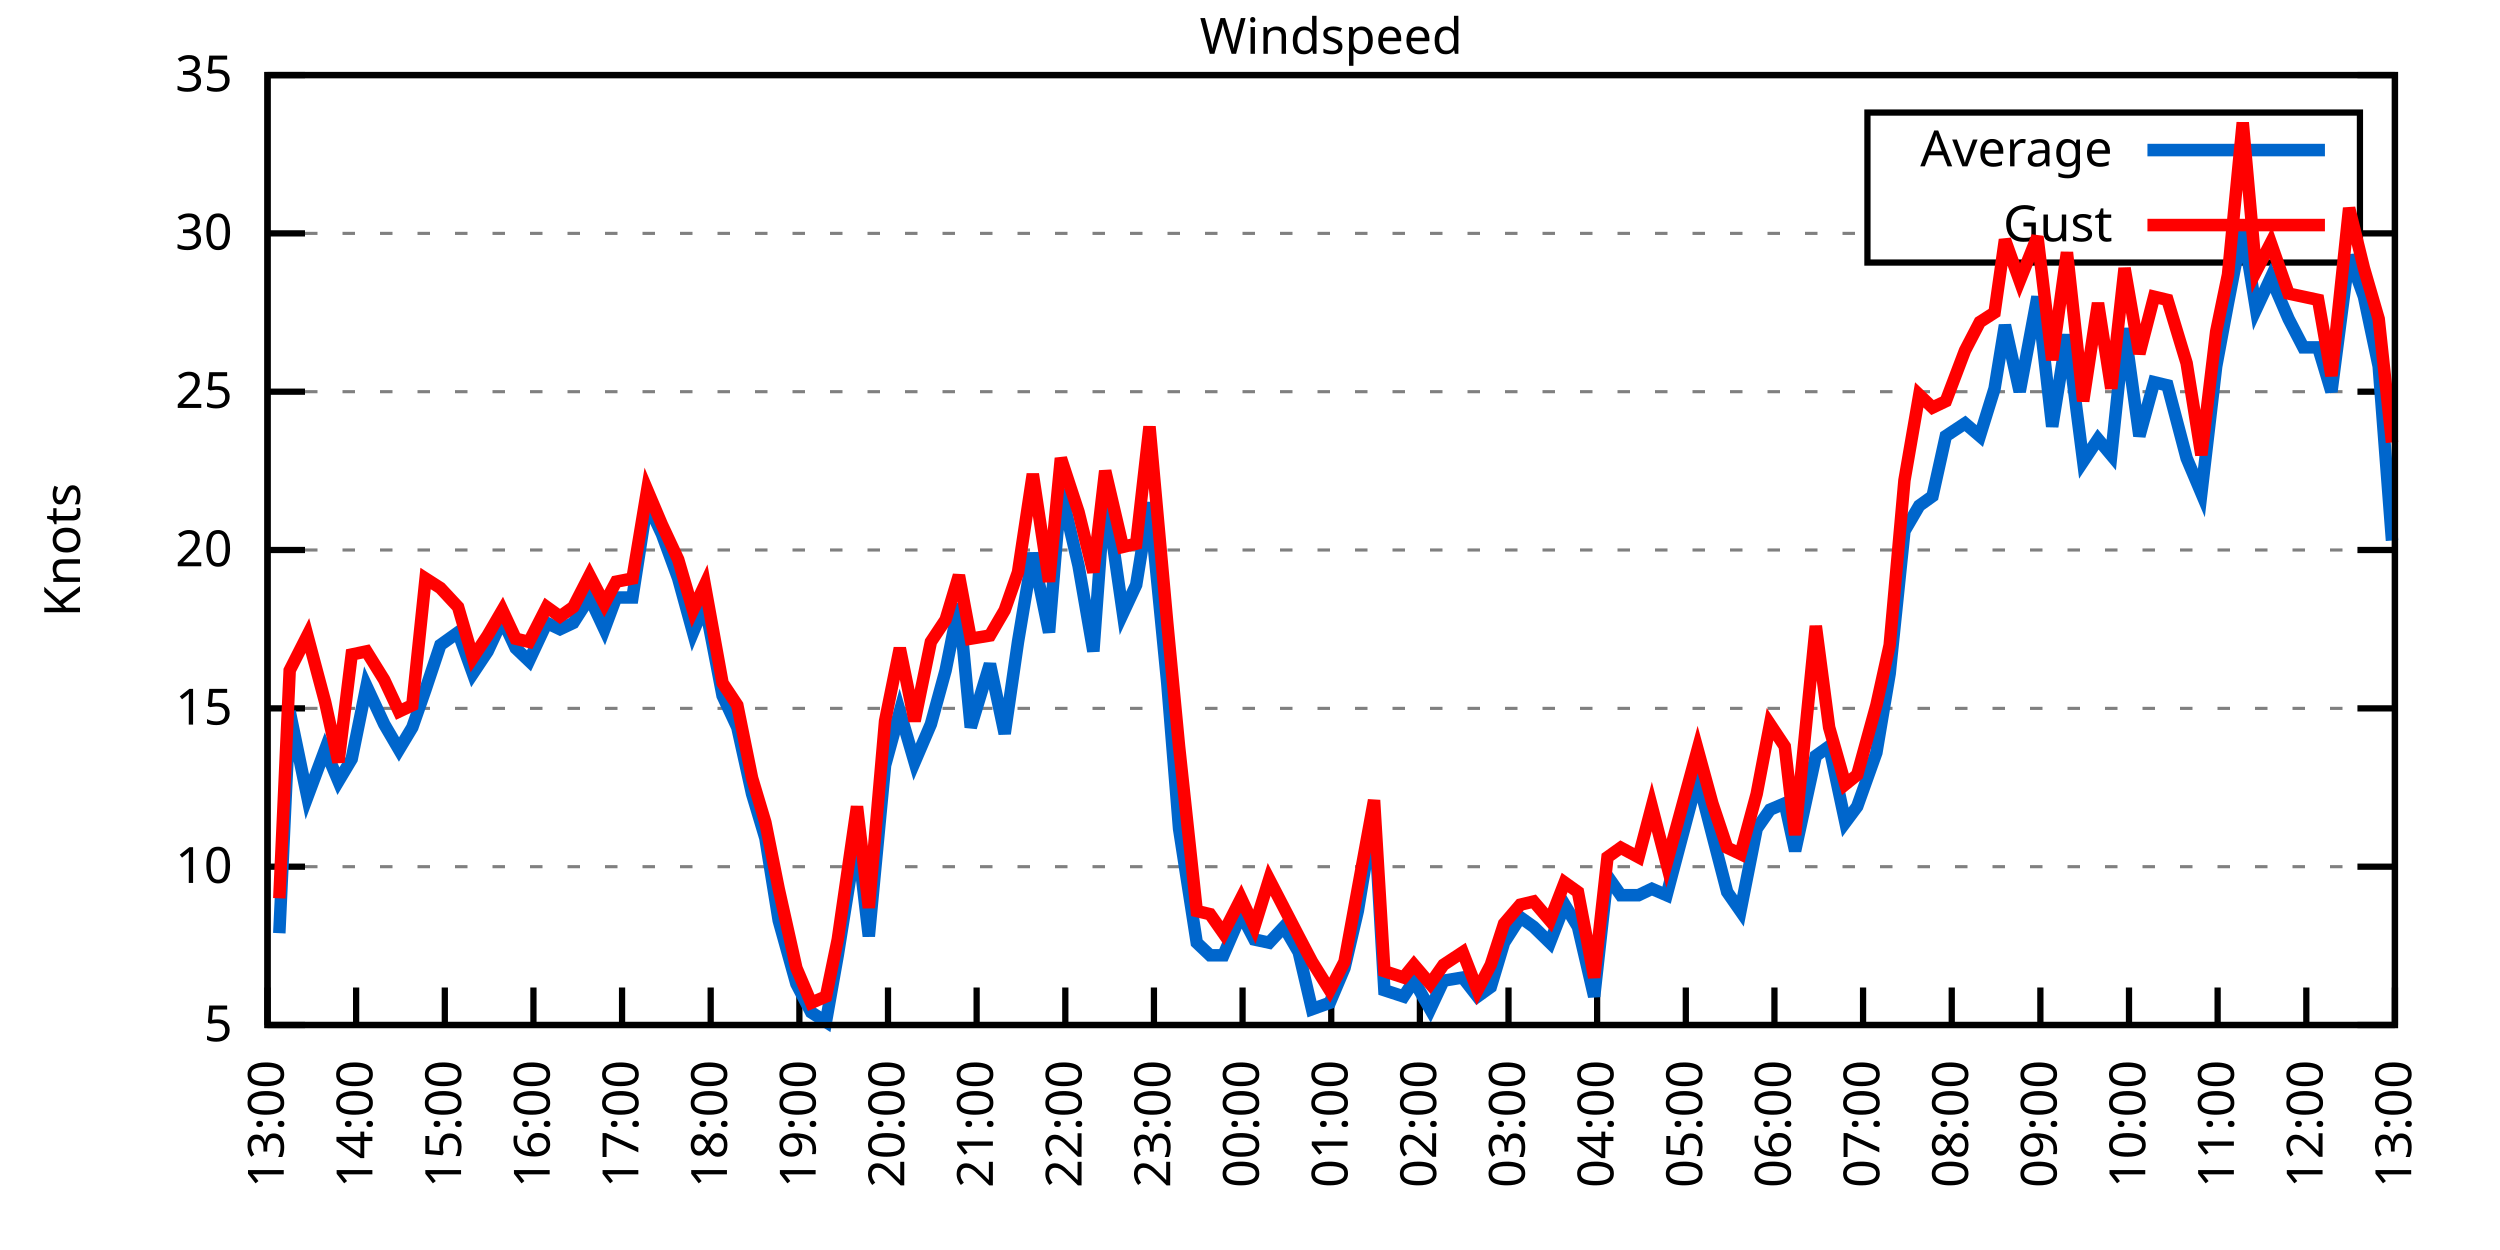
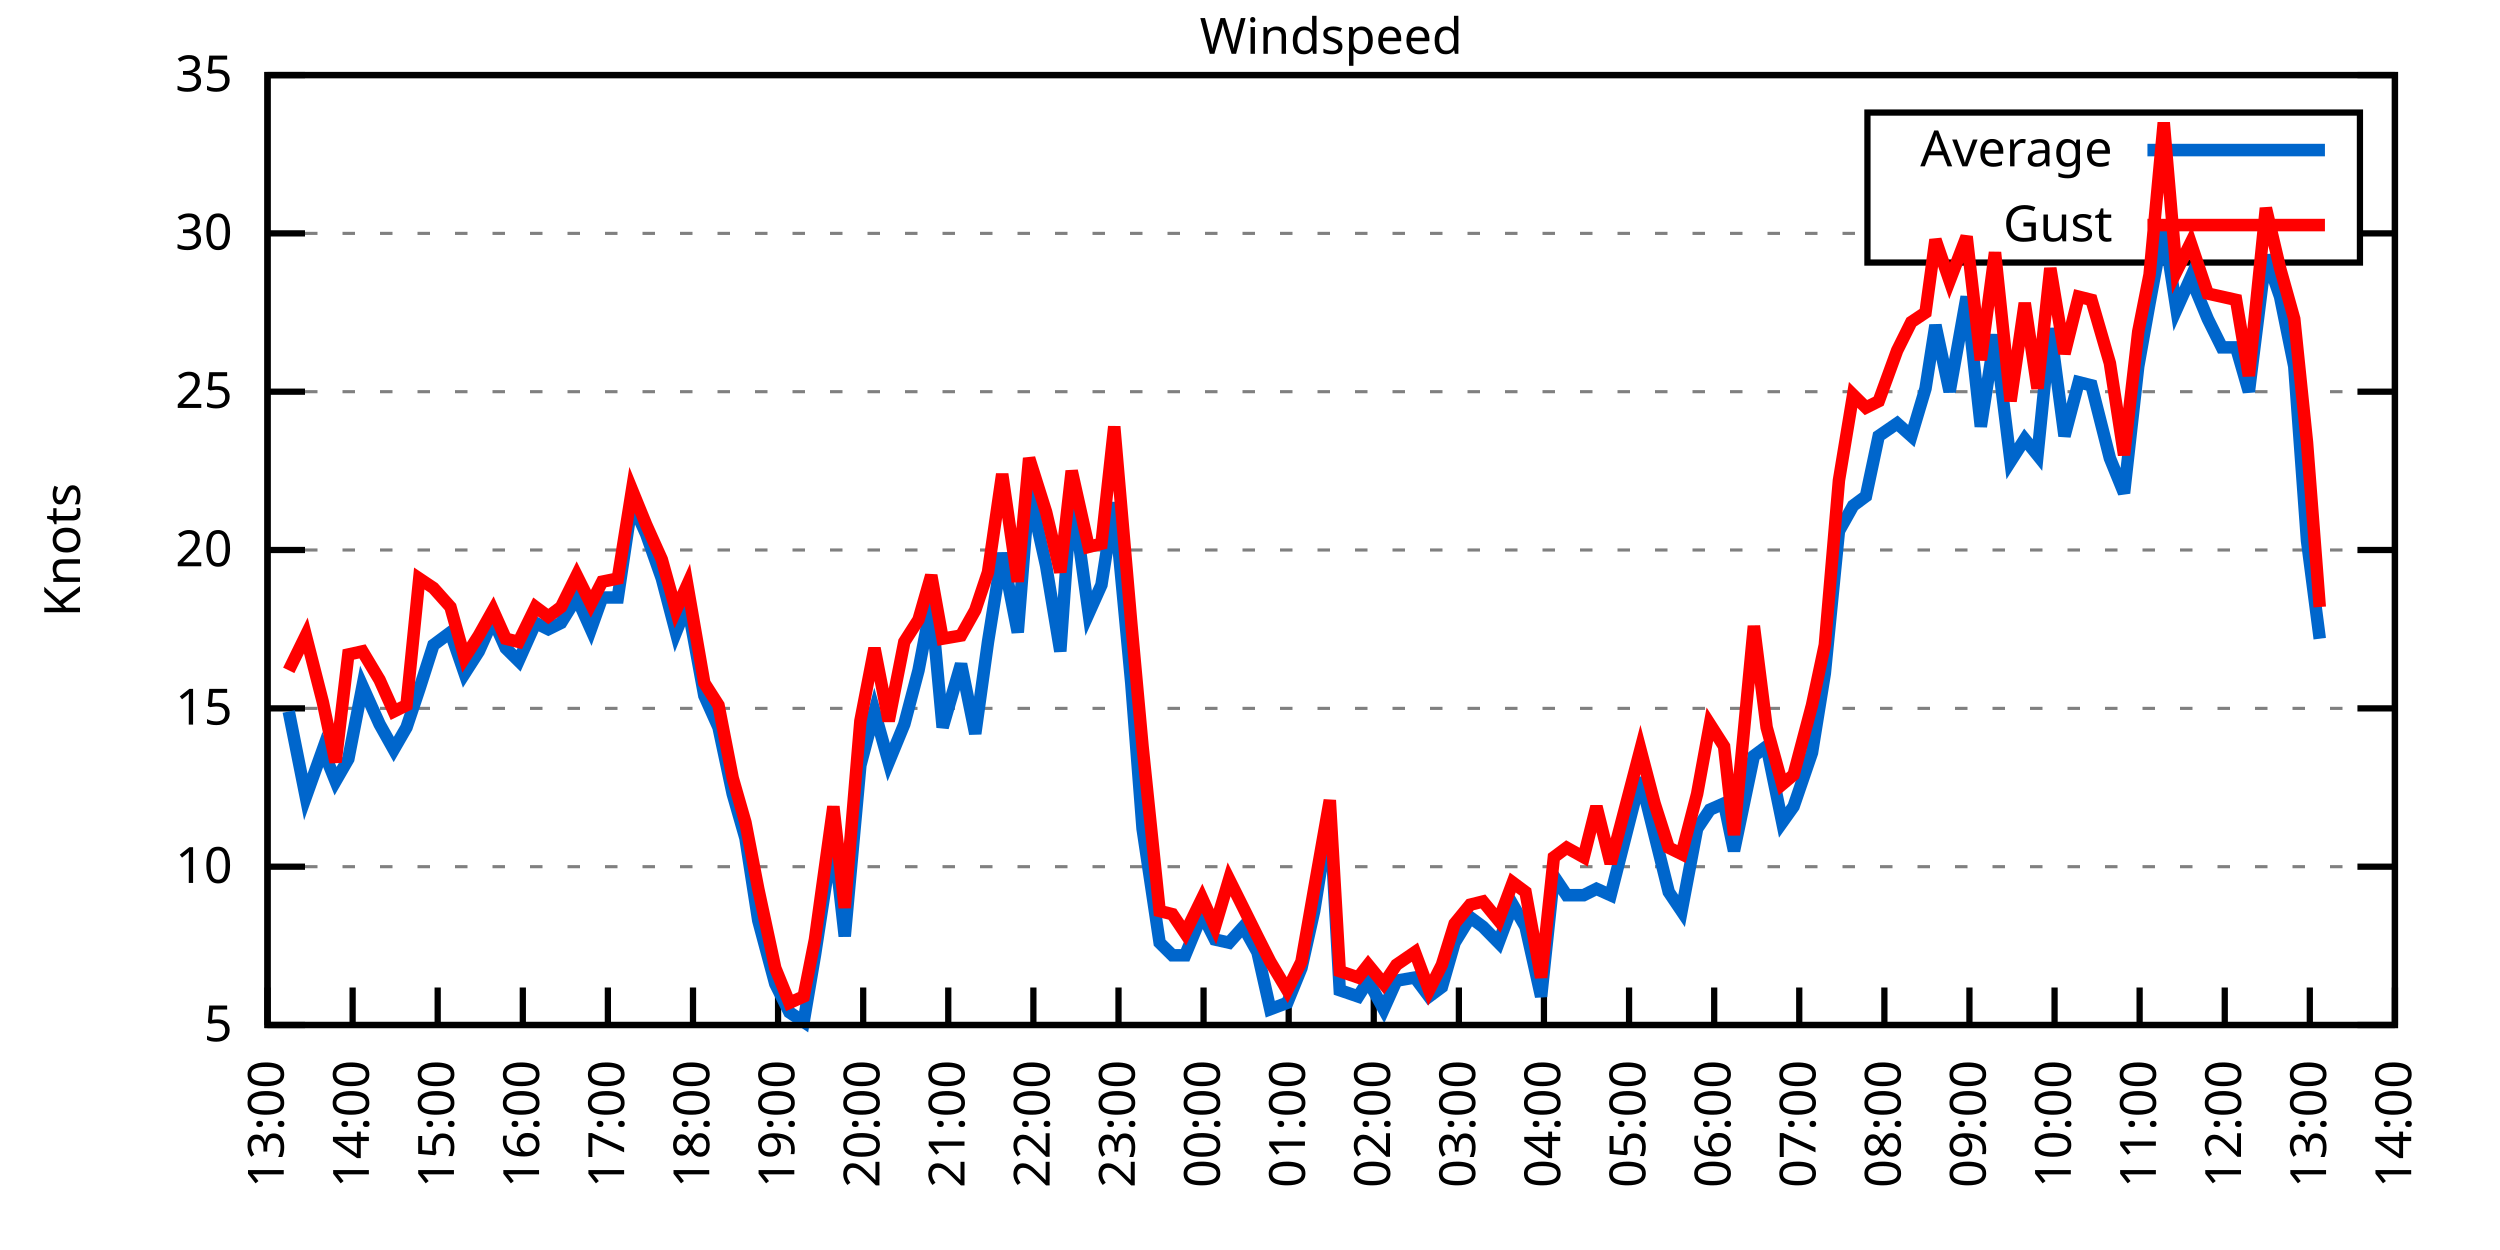
<svg xmlns="http://www.w3.org/2000/svg" xmlns:xlink="http://www.w3.org/1999/xlink" width="400" height="200" viewBox="0 0 400 200">
  <g id="gnuplot_canvas">
    <rect x="0" y="0" width="400" height="200" fill="none" />
    <defs>
      <circle id="gpDot" r="0.5" stroke-width="0.5" stroke="currentColor" />
      <path id="gpPt0" stroke-width="0.333" stroke="currentColor" d="M-1,0 h2 M0,-1 v2" />
      <path id="gpPt1" stroke-width="0.333" stroke="currentColor" d="M-1,-1 L1,1 M1,-1 L-1,1" />
      <path id="gpPt2" stroke-width="0.333" stroke="currentColor" d="M-1,0 L1,0 M0,-1 L0,1 M-1,-1 L1,1 M-1,1 L1,-1" />
      <rect id="gpPt3" stroke-width="0.333" stroke="currentColor" x="-1" y="-1" width="2" height="2" />
      <rect id="gpPt4" stroke-width="0.333" stroke="currentColor" fill="currentColor" x="-1" y="-1" width="2" height="2" />
      <circle id="gpPt5" stroke-width="0.333" stroke="currentColor" cx="0" cy="0" r="1" />
      <use xlink:href="#gpPt5" id="gpPt6" fill="currentColor" stroke="none" />
      <path id="gpPt7" stroke-width="0.333" stroke="currentColor" d="M0,-1.33 L-1.33,0.67 L1.33,0.67 z" />
      <use xlink:href="#gpPt7" id="gpPt8" fill="currentColor" stroke="none" />
      <use xlink:href="#gpPt7" id="gpPt9" stroke="currentColor" transform="rotate(180)" />
      <use xlink:href="#gpPt9" id="gpPt10" fill="currentColor" stroke="none" />
      <use xlink:href="#gpPt3" id="gpPt11" stroke="currentColor" transform="rotate(45)" />
      <use xlink:href="#gpPt11" id="gpPt12" fill="currentColor" stroke="none" />
      <path id="gpPt13" stroke-width="0.333" stroke="currentColor" d="M0,1.330 L1.265,0.411 L0.782,-1.067 L-0.782,-1.076 L-1.265,0.411 z" />
      <use xlink:href="#gpPt13" id="gpPt14" fill="currentColor" stroke="none" />
      <filter id="textbox" filterUnits="objectBoundingBox" x="0" y="0" height="1" width="1">
        <feFlood flood-color="white" flood-opacity="1" result="bgnd" />
        <feComposite in="SourceGraphic" in2="bgnd" operator="atop" />
      </filter>
      <filter id="greybox" filterUnits="objectBoundingBox" x="0" y="0" height="1" width="1">
        <feFlood flood-color="lightgrey" flood-opacity="1" result="grey" />
        <feComposite in="SourceGraphic" in2="grey" operator="atop" />
      </filter>
    </defs>
    <g fill="none" color="white" stroke="currentColor" stroke-width="1.00" stroke-linecap="butt" stroke-linejoin="miter">
</g>
    <g fill="none" color="black" stroke="currentColor" stroke-width="1.00" stroke-linecap="butt" stroke-linejoin="miter">
      <g stroke="none" shape-rendering="crispEdges">
        <polygon fill="rgb(255, 255, 255)" points="42.80,164.00 383.18,164.00 383.18,12.02 42.80,12.02 " />
      </g>
    </g>
    <g fill="none" color="black" stroke="currentColor" stroke-width="1.00" stroke-linecap="butt" stroke-linejoin="miter">
</g>
    <g fill="none" color="black" stroke="black" stroke-width="0.50" stroke-linecap="butt" stroke-linejoin="miter">
</g>
    <g fill="none" color="gray" stroke="currentColor" stroke-width="0.50" stroke-linecap="butt" stroke-linejoin="miter">
      <path stroke="gray" stroke-dasharray="2,4" class="gridline" d="M42.80,164.00 L383.19,164.00  " />
    </g>
    <g fill="none" color="gray" stroke="gray" stroke-width="1.00" stroke-linecap="butt" stroke-linejoin="miter">
</g>
    <g fill="none" color="black" stroke="currentColor" stroke-width="1.00" stroke-linecap="butt" stroke-linejoin="miter">
      <path stroke="black" d="M42.80,164.00 L48.80,164.00 M383.19,164.00 L377.19,164.00  " />
      <g transform="translate(37.20,166.60)" stroke="none" fill="black" font-family="Sans" font-size="8.00" text-anchor="end">
        <text>
          <tspan font-family="Sans"> 5</tspan>
        </text>
      </g>
    </g>
    <g fill="none" color="black" stroke="currentColor" stroke-width="1.00" stroke-linecap="butt" stroke-linejoin="miter">
</g>
    <g fill="none" color="black" stroke="black" stroke-width="0.50" stroke-linecap="butt" stroke-linejoin="miter">
</g>
    <g fill="none" color="gray" stroke="currentColor" stroke-width="0.50" stroke-linecap="butt" stroke-linejoin="miter">
      <path stroke="gray" stroke-dasharray="2,4" class="gridline" d="M42.80,138.67 L383.19,138.67  " />
    </g>
    <g fill="none" color="gray" stroke="gray" stroke-width="1.00" stroke-linecap="butt" stroke-linejoin="miter">
</g>
    <g fill="none" color="black" stroke="currentColor" stroke-width="1.00" stroke-linecap="butt" stroke-linejoin="miter">
      <path stroke="black" d="M42.80,138.67 L48.80,138.67 M383.19,138.67 L377.19,138.67  " />
      <g transform="translate(37.20,141.27)" stroke="none" fill="black" font-family="Sans" font-size="8.00" text-anchor="end">
        <text>
          <tspan font-family="Sans"> 10</tspan>
        </text>
      </g>
    </g>
    <g fill="none" color="black" stroke="currentColor" stroke-width="1.00" stroke-linecap="butt" stroke-linejoin="miter">
</g>
    <g fill="none" color="black" stroke="black" stroke-width="0.50" stroke-linecap="butt" stroke-linejoin="miter">
</g>
    <g fill="none" color="gray" stroke="currentColor" stroke-width="0.50" stroke-linecap="butt" stroke-linejoin="miter">
      <path stroke="gray" stroke-dasharray="2,4" class="gridline" d="M42.80,113.34 L383.19,113.34  " />
    </g>
    <g fill="none" color="gray" stroke="gray" stroke-width="1.00" stroke-linecap="butt" stroke-linejoin="miter">
</g>
    <g fill="none" color="black" stroke="currentColor" stroke-width="1.00" stroke-linecap="butt" stroke-linejoin="miter">
      <path stroke="black" d="M42.80,113.34 L48.80,113.34 M383.19,113.34 L377.19,113.34  " />
      <g transform="translate(37.20,115.94)" stroke="none" fill="black" font-family="Sans" font-size="8.00" text-anchor="end">
        <text>
          <tspan font-family="Sans"> 15</tspan>
        </text>
      </g>
    </g>
    <g fill="none" color="black" stroke="currentColor" stroke-width="1.00" stroke-linecap="butt" stroke-linejoin="miter">
</g>
    <g fill="none" color="black" stroke="black" stroke-width="0.50" stroke-linecap="butt" stroke-linejoin="miter">
</g>
    <g fill="none" color="gray" stroke="currentColor" stroke-width="0.50" stroke-linecap="butt" stroke-linejoin="miter">
      <path stroke="gray" stroke-dasharray="2,4" class="gridline" d="M42.80,88.00 L383.19,88.00  " />
    </g>
    <g fill="none" color="gray" stroke="gray" stroke-width="1.00" stroke-linecap="butt" stroke-linejoin="miter">
</g>
    <g fill="none" color="black" stroke="currentColor" stroke-width="1.00" stroke-linecap="butt" stroke-linejoin="miter">
      <path stroke="black" d="M42.80,88.00 L48.80,88.00 M383.19,88.00 L377.19,88.00  " />
      <g transform="translate(37.20,90.60)" stroke="none" fill="black" font-family="Sans" font-size="8.00" text-anchor="end">
        <text>
          <tspan font-family="Sans"> 20</tspan>
        </text>
      </g>
    </g>
    <g fill="none" color="black" stroke="currentColor" stroke-width="1.00" stroke-linecap="butt" stroke-linejoin="miter">
</g>
    <g fill="none" color="black" stroke="black" stroke-width="0.50" stroke-linecap="butt" stroke-linejoin="miter">
</g>
    <g fill="none" color="gray" stroke="currentColor" stroke-width="0.50" stroke-linecap="butt" stroke-linejoin="miter">
      <path stroke="gray" stroke-dasharray="2,4" class="gridline" d="M42.80,62.67 L383.19,62.67  " />
    </g>
    <g fill="none" color="gray" stroke="gray" stroke-width="1.00" stroke-linecap="butt" stroke-linejoin="miter">
</g>
    <g fill="none" color="black" stroke="currentColor" stroke-width="1.00" stroke-linecap="butt" stroke-linejoin="miter">
      <path stroke="black" d="M42.80,62.67 L48.80,62.67 M383.19,62.67 L377.19,62.67  " />
      <g transform="translate(37.20,65.27)" stroke="none" fill="black" font-family="Sans" font-size="8.00" text-anchor="end">
        <text>
          <tspan font-family="Sans"> 25</tspan>
        </text>
      </g>
    </g>
    <g fill="none" color="black" stroke="currentColor" stroke-width="1.00" stroke-linecap="butt" stroke-linejoin="miter">
</g>
    <g fill="none" color="black" stroke="black" stroke-width="0.50" stroke-linecap="butt" stroke-linejoin="miter">
</g>
    <g fill="none" color="gray" stroke="currentColor" stroke-width="0.50" stroke-linecap="butt" stroke-linejoin="miter">
      <path stroke="gray" stroke-dasharray="2,4" class="gridline" d="M42.80,37.34 L298.79,37.34 M377.59,37.34 L383.19,37.34  " />
    </g>
    <g fill="none" color="gray" stroke="gray" stroke-width="1.00" stroke-linecap="butt" stroke-linejoin="miter">
</g>
    <g fill="none" color="black" stroke="currentColor" stroke-width="1.00" stroke-linecap="butt" stroke-linejoin="miter">
      <path stroke="black" d="M42.80,37.34 L48.80,37.34 M383.19,37.34 L377.19,37.34  " />
      <g transform="translate(37.20,39.94)" stroke="none" fill="black" font-family="Sans" font-size="8.00" text-anchor="end">
        <text>
          <tspan font-family="Sans"> 30</tspan>
        </text>
      </g>
    </g>
    <g fill="none" color="black" stroke="currentColor" stroke-width="1.00" stroke-linecap="butt" stroke-linejoin="miter">
</g>
    <g fill="none" color="black" stroke="black" stroke-width="0.50" stroke-linecap="butt" stroke-linejoin="miter">
</g>
    <g fill="none" color="gray" stroke="currentColor" stroke-width="0.50" stroke-linecap="butt" stroke-linejoin="miter">
      <path stroke="gray" stroke-dasharray="2,4" class="gridline" d="M42.80,12.01 L383.19,12.01  " />
    </g>
    <g fill="none" color="gray" stroke="gray" stroke-width="1.00" stroke-linecap="butt" stroke-linejoin="miter">
</g>
    <g fill="none" color="black" stroke="currentColor" stroke-width="1.00" stroke-linecap="butt" stroke-linejoin="miter">
      <path stroke="black" d="M42.80,12.01 L48.80,12.01 M383.19,12.01 L377.19,12.01  " />
      <g transform="translate(37.20,14.61)" stroke="none" fill="black" font-family="Sans" font-size="8.00" text-anchor="end">
        <text>
          <tspan font-family="Sans"> 35</tspan>
        </text>
      </g>
    </g>
    <g fill="none" color="black" stroke="currentColor" stroke-width="1.00" stroke-linecap="butt" stroke-linejoin="miter">
      <path stroke="black" d="M42.80,164.00 L42.80,158.00  " />
      <g transform="translate(45.40,169.60) rotate(270.00)" stroke="none" fill="black" font-family="Sans" font-size="8.00" text-anchor="end">
        <text>
          <tspan font-family="Sans">13:00</tspan>
        </text>
      </g>
    </g>
    <g fill="none" color="black" stroke="currentColor" stroke-width="1.00" stroke-linecap="butt" stroke-linejoin="miter">
-       <path stroke="black" d="M56.98,164.00 L56.98,158.00  " />
-       <g transform="translate(59.58,169.60) rotate(270.00)" stroke="none" fill="black" font-family="Sans" font-size="8.00" text-anchor="end">
+       <path stroke="black" d="M56.42,164.00 L56.42,158.00  " />
+       <g transform="translate(59.02,169.60) rotate(270.00)" stroke="none" fill="black" font-family="Sans" font-size="8.00" text-anchor="end">
        <text>
          <tspan font-family="Sans">14:00</tspan>
        </text>
      </g>
    </g>
    <g fill="none" color="black" stroke="currentColor" stroke-width="1.00" stroke-linecap="butt" stroke-linejoin="miter">
-       <path stroke="black" d="M71.17,164.00 L71.17,158.00  " />
-       <g transform="translate(73.77,169.60) rotate(270.00)" stroke="none" fill="black" font-family="Sans" font-size="8.00" text-anchor="end">
+       <path stroke="black" d="M70.03,164.00 L70.03,158.00  " />
+       <g transform="translate(72.63,169.60) rotate(270.00)" stroke="none" fill="black" font-family="Sans" font-size="8.00" text-anchor="end">
        <text>
          <tspan font-family="Sans">15:00</tspan>
        </text>
      </g>
    </g>
    <g fill="none" color="black" stroke="currentColor" stroke-width="1.00" stroke-linecap="butt" stroke-linejoin="miter">
-       <path stroke="black" d="M85.35,164.00 L85.35,158.00  " />
-       <g transform="translate(87.95,169.60) rotate(270.00)" stroke="none" fill="black" font-family="Sans" font-size="8.00" text-anchor="end">
+       <path stroke="black" d="M83.65,164.00 L83.65,158.00  " />
+       <g transform="translate(86.25,169.60) rotate(270.00)" stroke="none" fill="black" font-family="Sans" font-size="8.00" text-anchor="end">
        <text>
          <tspan font-family="Sans">16:00</tspan>
        </text>
      </g>
    </g>
    <g fill="none" color="black" stroke="currentColor" stroke-width="1.00" stroke-linecap="butt" stroke-linejoin="miter">
-       <path stroke="black" d="M99.53,164.00 L99.53,158.00  " />
-       <g transform="translate(102.13,169.60) rotate(270.00)" stroke="none" fill="black" font-family="Sans" font-size="8.00" text-anchor="end">
+       <path stroke="black" d="M97.26,164.00 L97.26,158.00  " />
+       <g transform="translate(99.86,169.60) rotate(270.00)" stroke="none" fill="black" font-family="Sans" font-size="8.00" text-anchor="end">
        <text>
          <tspan font-family="Sans">17:00</tspan>
        </text>
      </g>
    </g>
    <g fill="none" color="black" stroke="currentColor" stroke-width="1.00" stroke-linecap="butt" stroke-linejoin="miter">
-       <path stroke="black" d="M113.71,164.00 L113.71,158.00  " />
-       <g transform="translate(116.31,169.60) rotate(270.00)" stroke="none" fill="black" font-family="Sans" font-size="8.00" text-anchor="end">
+       <path stroke="black" d="M110.88,164.00 L110.88,158.00  " />
+       <g transform="translate(113.48,169.60) rotate(270.00)" stroke="none" fill="black" font-family="Sans" font-size="8.00" text-anchor="end">
        <text>
          <tspan font-family="Sans">18:00</tspan>
        </text>
      </g>
    </g>
    <g fill="none" color="black" stroke="currentColor" stroke-width="1.00" stroke-linecap="butt" stroke-linejoin="miter">
-       <path stroke="black" d="M127.90,164.00 L127.90,158.00  " />
-       <g transform="translate(130.50,169.60) rotate(270.00)" stroke="none" fill="black" font-family="Sans" font-size="8.00" text-anchor="end">
+       <path stroke="black" d="M124.49,164.00 L124.49,158.00  " />
+       <g transform="translate(127.09,169.60) rotate(270.00)" stroke="none" fill="black" font-family="Sans" font-size="8.00" text-anchor="end">
        <text>
          <tspan font-family="Sans">19:00</tspan>
        </text>
      </g>
    </g>
    <g fill="none" color="black" stroke="currentColor" stroke-width="1.00" stroke-linecap="butt" stroke-linejoin="miter">
-       <path stroke="black" d="M142.08,164.00 L142.08,158.00  " />
-       <g transform="translate(144.68,169.60) rotate(270.00)" stroke="none" fill="black" font-family="Sans" font-size="8.00" text-anchor="end">
+       <path stroke="black" d="M138.11,164.00 L138.11,158.00  " />
+       <g transform="translate(140.71,169.60) rotate(270.00)" stroke="none" fill="black" font-family="Sans" font-size="8.00" text-anchor="end">
        <text>
          <tspan font-family="Sans">20:00</tspan>
        </text>
      </g>
    </g>
    <g fill="none" color="black" stroke="currentColor" stroke-width="1.00" stroke-linecap="butt" stroke-linejoin="miter">
-       <path stroke="black" d="M156.26,164.00 L156.26,158.00  " />
-       <g transform="translate(158.86,169.60) rotate(270.00)" stroke="none" fill="black" font-family="Sans" font-size="8.00" text-anchor="end">
+       <path stroke="black" d="M151.72,164.00 L151.72,158.00  " />
+       <g transform="translate(154.32,169.60) rotate(270.00)" stroke="none" fill="black" font-family="Sans" font-size="8.00" text-anchor="end">
        <text>
          <tspan font-family="Sans">21:00</tspan>
        </text>
      </g>
    </g>
    <g fill="none" color="black" stroke="currentColor" stroke-width="1.00" stroke-linecap="butt" stroke-linejoin="miter">
-       <path stroke="black" d="M170.45,164.00 L170.45,158.00  " />
-       <g transform="translate(173.05,169.60) rotate(270.00)" stroke="none" fill="black" font-family="Sans" font-size="8.00" text-anchor="end">
+       <path stroke="black" d="M165.34,164.00 L165.34,158.00  " />
+       <g transform="translate(167.94,169.60) rotate(270.00)" stroke="none" fill="black" font-family="Sans" font-size="8.00" text-anchor="end">
        <text>
          <tspan font-family="Sans">22:00</tspan>
        </text>
      </g>
    </g>
    <g fill="none" color="black" stroke="currentColor" stroke-width="1.00" stroke-linecap="butt" stroke-linejoin="miter">
-       <path stroke="black" d="M184.63,164.00 L184.63,158.00  " />
-       <g transform="translate(187.23,169.60) rotate(270.00)" stroke="none" fill="black" font-family="Sans" font-size="8.00" text-anchor="end">
+       <path stroke="black" d="M178.96,164.00 L178.96,158.00  " />
+       <g transform="translate(181.56,169.60) rotate(270.00)" stroke="none" fill="black" font-family="Sans" font-size="8.00" text-anchor="end">
        <text>
          <tspan font-family="Sans">23:00</tspan>
        </text>
      </g>
    </g>
    <g fill="none" color="black" stroke="currentColor" stroke-width="1.00" stroke-linecap="butt" stroke-linejoin="miter">
-       <path stroke="black" d="M198.81,164.00 L198.81,158.00  " />
-       <g transform="translate(201.41,169.60) rotate(270.00)" stroke="none" fill="black" font-family="Sans" font-size="8.00" text-anchor="end">
+       <path stroke="black" d="M192.57,164.00 L192.57,158.00  " />
+       <g transform="translate(195.17,169.60) rotate(270.00)" stroke="none" fill="black" font-family="Sans" font-size="8.00" text-anchor="end">
        <text>
          <tspan font-family="Sans">00:00</tspan>
        </text>
      </g>
    </g>
    <g fill="none" color="black" stroke="currentColor" stroke-width="1.00" stroke-linecap="butt" stroke-linejoin="miter">
-       <path stroke="black" d="M213.00,164.00 L213.00,158.00  " />
-       <g transform="translate(215.60,169.60) rotate(270.00)" stroke="none" fill="black" font-family="Sans" font-size="8.00" text-anchor="end">
+       <path stroke="black" d="M206.19,164.00 L206.19,158.00  " />
+       <g transform="translate(208.79,169.60) rotate(270.00)" stroke="none" fill="black" font-family="Sans" font-size="8.00" text-anchor="end">
        <text>
          <tspan font-family="Sans">01:00</tspan>
        </text>
      </g>
    </g>
    <g fill="none" color="black" stroke="currentColor" stroke-width="1.00" stroke-linecap="butt" stroke-linejoin="miter">
-       <path stroke="black" d="M227.18,164.00 L227.18,158.00  " />
-       <g transform="translate(229.78,169.60) rotate(270.00)" stroke="none" fill="black" font-family="Sans" font-size="8.00" text-anchor="end">
+       <path stroke="black" d="M219.80,164.00 L219.80,158.00  " />
+       <g transform="translate(222.40,169.60) rotate(270.00)" stroke="none" fill="black" font-family="Sans" font-size="8.00" text-anchor="end">
        <text>
          <tspan font-family="Sans">02:00</tspan>
        </text>
      </g>
    </g>
    <g fill="none" color="black" stroke="currentColor" stroke-width="1.00" stroke-linecap="butt" stroke-linejoin="miter">
-       <path stroke="black" d="M241.36,164.00 L241.36,158.00  " />
-       <g transform="translate(243.96,169.60) rotate(270.00)" stroke="none" fill="black" font-family="Sans" font-size="8.00" text-anchor="end">
+       <path stroke="black" d="M233.42,164.00 L233.42,158.00  " />
+       <g transform="translate(236.02,169.60) rotate(270.00)" stroke="none" fill="black" font-family="Sans" font-size="8.00" text-anchor="end">
        <text>
          <tspan font-family="Sans">03:00</tspan>
        </text>
      </g>
    </g>
    <g fill="none" color="black" stroke="currentColor" stroke-width="1.00" stroke-linecap="butt" stroke-linejoin="miter">
-       <path stroke="black" d="M255.54,164.00 L255.54,158.00  " />
-       <g transform="translate(258.14,169.60) rotate(270.00)" stroke="none" fill="black" font-family="Sans" font-size="8.00" text-anchor="end">
+       <path stroke="black" d="M247.03,164.00 L247.03,158.00  " />
+       <g transform="translate(249.63,169.60) rotate(270.00)" stroke="none" fill="black" font-family="Sans" font-size="8.00" text-anchor="end">
        <text>
          <tspan font-family="Sans">04:00</tspan>
        </text>
      </g>
    </g>
    <g fill="none" color="black" stroke="currentColor" stroke-width="1.00" stroke-linecap="butt" stroke-linejoin="miter">
-       <path stroke="black" d="M269.73,164.00 L269.73,158.00  " />
-       <g transform="translate(272.33,169.60) rotate(270.00)" stroke="none" fill="black" font-family="Sans" font-size="8.00" text-anchor="end">
+       <path stroke="black" d="M260.65,164.00 L260.65,158.00  " />
+       <g transform="translate(263.25,169.60) rotate(270.00)" stroke="none" fill="black" font-family="Sans" font-size="8.00" text-anchor="end">
        <text>
          <tspan font-family="Sans">05:00</tspan>
        </text>
      </g>
    </g>
    <g fill="none" color="black" stroke="currentColor" stroke-width="1.00" stroke-linecap="butt" stroke-linejoin="miter">
-       <path stroke="black" d="M283.91,164.00 L283.91,158.00  " />
-       <g transform="translate(286.51,169.60) rotate(270.00)" stroke="none" fill="black" font-family="Sans" font-size="8.00" text-anchor="end">
+       <path stroke="black" d="M274.27,164.00 L274.27,158.00  " />
+       <g transform="translate(276.87,169.60) rotate(270.00)" stroke="none" fill="black" font-family="Sans" font-size="8.00" text-anchor="end">
        <text>
          <tspan font-family="Sans">06:00</tspan>
        </text>
      </g>
    </g>
    <g fill="none" color="black" stroke="currentColor" stroke-width="1.00" stroke-linecap="butt" stroke-linejoin="miter">
-       <path stroke="black" d="M298.09,164.00 L298.09,158.00  " />
-       <g transform="translate(300.69,169.60) rotate(270.00)" stroke="none" fill="black" font-family="Sans" font-size="8.00" text-anchor="end">
+       <path stroke="black" d="M287.88,164.00 L287.88,158.00  " />
+       <g transform="translate(290.48,169.60) rotate(270.00)" stroke="none" fill="black" font-family="Sans" font-size="8.00" text-anchor="end">
        <text>
          <tspan font-family="Sans">07:00</tspan>
        </text>
      </g>
    </g>
    <g fill="none" color="black" stroke="currentColor" stroke-width="1.00" stroke-linecap="butt" stroke-linejoin="miter">
-       <path stroke="black" d="M312.28,164.00 L312.28,158.00  " />
-       <g transform="translate(314.88,169.60) rotate(270.00)" stroke="none" fill="black" font-family="Sans" font-size="8.00" text-anchor="end">
+       <path stroke="black" d="M301.50,164.00 L301.50,158.00  " />
+       <g transform="translate(304.10,169.60) rotate(270.00)" stroke="none" fill="black" font-family="Sans" font-size="8.00" text-anchor="end">
        <text>
          <tspan font-family="Sans">08:00</tspan>
        </text>
      </g>
    </g>
    <g fill="none" color="black" stroke="currentColor" stroke-width="1.00" stroke-linecap="butt" stroke-linejoin="miter">
-       <path stroke="black" d="M326.46,164.00 L326.46,158.00  " />
-       <g transform="translate(329.06,169.60) rotate(270.00)" stroke="none" fill="black" font-family="Sans" font-size="8.00" text-anchor="end">
+       <path stroke="black" d="M315.11,164.00 L315.11,158.00  " />
+       <g transform="translate(317.71,169.60) rotate(270.00)" stroke="none" fill="black" font-family="Sans" font-size="8.00" text-anchor="end">
        <text>
          <tspan font-family="Sans">09:00</tspan>
        </text>
      </g>
    </g>
    <g fill="none" color="black" stroke="currentColor" stroke-width="1.00" stroke-linecap="butt" stroke-linejoin="miter">
-       <path stroke="black" d="M340.64,164.00 L340.64,158.00  " />
-       <g transform="translate(343.24,169.60) rotate(270.00)" stroke="none" fill="black" font-family="Sans" font-size="8.00" text-anchor="end">
+       <path stroke="black" d="M328.73,164.00 L328.73,158.00  " />
+       <g transform="translate(331.33,169.60) rotate(270.00)" stroke="none" fill="black" font-family="Sans" font-size="8.00" text-anchor="end">
        <text>
          <tspan font-family="Sans">10:00</tspan>
        </text>
      </g>
    </g>
    <g fill="none" color="black" stroke="currentColor" stroke-width="1.00" stroke-linecap="butt" stroke-linejoin="miter">
-       <path stroke="black" d="M354.82,164.00 L354.82,158.00  " />
-       <g transform="translate(357.42,169.60) rotate(270.00)" stroke="none" fill="black" font-family="Sans" font-size="8.00" text-anchor="end">
+       <path stroke="black" d="M342.34,164.00 L342.34,158.00  " />
+       <g transform="translate(344.94,169.60) rotate(270.00)" stroke="none" fill="black" font-family="Sans" font-size="8.00" text-anchor="end">
        <text>
          <tspan font-family="Sans">11:00</tspan>
        </text>
      </g>
    </g>
    <g fill="none" color="black" stroke="currentColor" stroke-width="1.00" stroke-linecap="butt" stroke-linejoin="miter">
-       <path stroke="black" d="M369.01,164.00 L369.01,158.00  " />
-       <g transform="translate(371.61,169.60) rotate(270.00)" stroke="none" fill="black" font-family="Sans" font-size="8.00" text-anchor="end">
+       <path stroke="black" d="M355.96,164.00 L355.96,158.00  " />
+       <g transform="translate(358.56,169.60) rotate(270.00)" stroke="none" fill="black" font-family="Sans" font-size="8.00" text-anchor="end">
        <text>
          <tspan font-family="Sans">12:00</tspan>
+         </text>
+       </g>
+     </g>
+     <g fill="none" color="black" stroke="currentColor" stroke-width="1.00" stroke-linecap="butt" stroke-linejoin="miter">
+       <path stroke="black" d="M369.57,164.00 L369.57,158.00  " />
+       <g transform="translate(372.17,169.60) rotate(270.00)" stroke="none" fill="black" font-family="Sans" font-size="8.00" text-anchor="end">
+         <text>
+           <tspan font-family="Sans">13:00</tspan>
        </text>
      </g>
    </g>
    <g fill="none" color="black" stroke="currentColor" stroke-width="1.00" stroke-linecap="butt" stroke-linejoin="miter">
      <path stroke="black" d="M383.19,164.00 L383.19,158.00  " />
      <g transform="translate(385.79,169.60) rotate(270.00)" stroke="none" fill="black" font-family="Sans" font-size="8.00" text-anchor="end">
        <text>
-           <tspan font-family="Sans">13:00</tspan>
+           <tspan font-family="Sans">14:00</tspan>
        </text>
      </g>
    </g>
    <g fill="none" color="black" stroke="currentColor" stroke-width="1.00" stroke-linecap="butt" stroke-linejoin="miter">
</g>
    <g fill="none" color="black" stroke="currentColor" stroke-width="1.00" stroke-linecap="butt" stroke-linejoin="miter">
      <path stroke="black" d="M42.80,12.01 L42.80,164.00 L383.19,164.00 L383.19,12.01 L42.80,12.01 Z  " />
    </g>
    <g fill="none" color="black" stroke="currentColor" stroke-width="1.00" stroke-linecap="butt" stroke-linejoin="miter">
</g>
    <g fill="none" color="black" stroke="currentColor" stroke-width="1.00" stroke-linecap="butt" stroke-linejoin="miter">
      <path stroke="black" d="M298.79,42.01 L298.79,18.01 L377.59,18.01 L377.59,42.01 L298.79,42.01 Z  " />
    </g>
    <g id="Windspeed_plot_1">
      <g fill="none" color="white" stroke="black" stroke-width="2.00" stroke-linecap="butt" stroke-linejoin="miter">
</g>
      <g fill="none" color="black" stroke="currentColor" stroke-width="2.00" stroke-linecap="butt" stroke-linejoin="miter">
        <g transform="translate(337.99,26.61)" stroke="none" fill="black" font-family="Sans" font-size="8.00" text-anchor="end">
          <text>
            <tspan font-family="Sans">Average</tspan>
          </text>
        </g>
      </g>
      <g fill="none" color="black" stroke="currentColor" stroke-width="2.00" stroke-linecap="butt" stroke-linejoin="miter">
-         <path stroke="rgb(  0, 102, 204)" d="M343.59,24.01 L371.99,24.01 M44.69,149.31 L46.35,113.84 L49.18,127.52 L52.02,119.92 L54.15,124.99 L56.27,121.44   L58.64,109.79 L61.47,115.87 L63.84,119.92 L65.97,116.38 L68.09,110.30 L70.46,103.20 L73.29,101.18 L75.66,107.76   L78.02,104.22 L80.38,99.15 L82.51,103.71 L84.64,105.74 L87.48,99.66 L89.60,100.67 L91.73,99.66 L94.33,95.60   L96.70,100.67 L98.59,95.60 L101.19,95.60 L103.55,80.41 L105.91,85.47 L108.51,92.56 L110.88,101.18 L112.77,96.62   L115.61,111.31 L117.97,116.38 L120.33,127.02 L122.46,134.11 L124.59,147.28 L127.42,157.41 L129.79,161.97 L132.15,163.49   L134.04,152.85 L137.12,133.60 L139.01,149.81 L141.61,122.46 L143.97,113.84 L146.34,121.95 L148.94,115.87 L151.30,107.26   L153.43,96.62 L155.32,116.38 L158.39,106.24 L160.75,117.39 L162.88,102.70 L165.25,88.51 L167.85,101.18 L169.74,78.38   L172.57,90.54 L174.94,104.22 L176.83,78.38 L179.67,98.14 L181.79,93.58 L183.92,80.41 L186.76,109.28 L188.65,132.59   L191.48,150.83 L193.61,152.85 L195.74,152.85 L198.58,146.27 L200.70,150.32 L203.07,150.83 L205.43,148.29 L207.79,152.35   L209.92,161.47 L212.76,160.45 L215.12,154.88 L217.25,145.76 L219.85,130.06 L221.50,158.43 L224.58,159.44 L226.23,156.91   L228.83,161.47 L230.96,156.91 L234.03,156.40 L236.40,159.44 L238.52,157.92 L240.65,150.83 L243.25,146.77 L245.38,148.29   L247.98,150.83 L250.34,144.75 L252.47,148.29 L255.07,159.44 L257.20,140.19 L259.33,143.23 L262.16,143.23 L264.29,142.21   L266.65,143.23 L271.62,124.48 L273.98,133.60 L276.35,142.72 L278.47,145.76 L281.07,132.59 L283.20,129.55 L285.56,128.54   L287.22,136.14 L290.53,120.94 L292.66,119.42 L295.26,131.58 L297.15,129.04 L300.22,120.43 L302.35,107.76 L304.71,84.97   L307.08,80.91 L309.20,79.39 L311.33,69.77 L314.40,67.74 L316.77,69.77 L319.13,62.17 L320.79,52.03 L323.15,62.67   L325.99,47.47 L328.35,68.25 L330.71,53.55 L333.31,73.82 L335.68,70.27 L337.80,72.81 L339.93,52.54 L342.30,69.77   L344.66,61.15 L346.79,61.66 L349.86,73.31 L352.22,78.89 L354.59,58.62 L356.48,48.49 L358.84,36.33 L360.97,49.50   L363.33,44.43 L366.17,51.02 L368.53,55.58 L370.90,55.58 L373.03,62.67 L375.86,40.89 L378.23,47.47 L380.59,58.62   L382.72,86.49  " />
+         <path stroke="rgb(  0, 102, 204)" d="M343.59,24.01 L371.99,24.01 M46.20,113.84 L48.93,127.52 L51.65,119.92 L53.69,124.99 L55.73,121.44 L58.00,109.79   L60.73,115.87 L63.00,119.92 L65.04,116.38 L67.08,110.30 L69.35,103.20 L72.07,101.18 L74.34,107.76 L76.61,104.22   L78.88,99.15 L80.92,103.71 L82.97,105.74 L85.69,99.66 L87.73,100.67 L89.77,99.66 L92.27,95.60 L94.54,100.67   L96.35,95.60 L98.85,95.60 L101.12,80.41 L103.39,85.47 L105.89,92.56 L108.15,101.18 L109.97,96.62 L112.69,111.31   L114.96,116.38 L117.23,127.02 L119.27,134.11 L121.32,147.28 L124.04,157.41 L126.31,161.97 L128.58,163.49 L130.39,152.85   L133.34,133.60 L135.16,149.81 L137.66,122.46 L139.92,113.84 L142.19,121.95 L144.69,115.87 L146.96,107.26 L149.00,96.62   L150.82,116.38 L153.77,106.24 L156.04,117.39 L158.08,102.70 L160.35,88.51 L162.84,101.18 L164.66,78.38 L167.38,90.54   L169.65,104.22 L171.47,78.38 L174.19,98.14 L176.23,93.58 L178.28,80.41 L181.00,109.28 L182.81,132.59 L185.54,150.83   L187.58,152.85 L189.62,152.85 L192.34,146.27 L194.39,150.32 L196.66,150.83 L198.93,148.29 L201.19,152.35 L203.24,161.47   L205.96,160.45 L208.23,154.88 L210.27,145.76 L212.77,130.06 L214.36,158.43 L217.31,159.44 L218.90,156.91 L221.39,161.47   L223.43,156.91 L226.38,156.40 L228.65,159.44 L230.70,157.92 L232.74,150.83 L235.23,146.77 L237.28,148.29 L239.77,150.83   L242.04,144.75 L244.08,148.29 L246.58,159.44 L248.62,140.19 L250.66,143.23 L253.39,143.23 L255.43,142.21 L257.70,143.23   L262.47,124.48 L264.73,133.60 L267.00,142.72 L269.05,145.76 L271.54,132.59 L273.58,129.55 L275.85,128.54 L277.44,136.14   L280.62,120.94 L282.66,119.42 L285.16,131.58 L286.97,129.04 L289.92,120.43 L291.97,107.76 L294.23,84.97 L296.50,80.91   L298.55,79.39 L300.59,69.77 L303.54,67.74 L305.81,69.77 L308.08,62.17 L309.67,52.03 L311.94,62.67 L314.66,47.47   L316.93,68.25 L319.20,53.55 L321.69,73.82 L323.96,70.27 L326.00,72.81 L328.05,52.54 L330.32,69.77 L332.59,61.15   L334.63,61.66 L337.58,73.31 L339.85,78.89 L342.12,58.62 L343.93,48.49 L346.20,36.33 L348.24,49.50 L350.51,44.43   L353.24,51.02 L355.50,55.58 L357.77,55.58 L359.82,62.67 L362.54,40.89 L364.81,47.47 L367.08,58.62 L369.12,86.49   L371.16,102.19  " />
      </g>
    </g>
    <g id="Windspeed_plot_2">
      <g fill="none" color="black" stroke="currentColor" stroke-width="2.00" stroke-linecap="butt" stroke-linejoin="miter">
        <g transform="translate(337.99,38.61)" stroke="none" fill="black" font-family="Sans" font-size="8.00" text-anchor="end">
          <text>
            <tspan font-family="Sans">Gust</tspan>
          </text>
        </g>
      </g>
      <g fill="none" color="black" stroke="currentColor" stroke-width="2.00" stroke-linecap="butt" stroke-linejoin="miter">
-         <path stroke="rgb(255,   0,   0)" d="M343.59,36.01 L371.99,36.01 M44.69,143.73 L46.35,107.26 L49.18,101.68 L52.02,112.32 L54.15,121.95 L56.27,104.72   L58.64,104.22 L61.47,108.78 L63.84,113.84 L65.97,112.83 L68.09,92.56 L70.46,94.08 L73.29,97.12 L75.66,105.23   L78.02,101.68 L80.38,97.63 L82.51,102.19 L84.64,102.70 L87.48,97.12 L89.60,98.64 L91.73,97.12 L94.33,92.06   L96.70,96.62 L98.59,93.07 L101.19,92.56 L103.55,78.38 L105.91,83.95 L108.51,89.52 L110.88,97.63 L112.77,93.58   L115.61,109.28 L117.97,112.83 L120.33,124.48 L122.46,131.58 L124.59,142.21 L127.42,154.88 L129.79,160.45 L132.15,159.44   L134.04,150.32 L137.12,129.04 L139.01,145.25 L141.61,115.36 L143.97,103.71 L146.34,115.36 L148.94,102.70 L151.30,99.15   L153.43,92.06 L155.32,102.19 L158.39,101.68 L160.75,97.63 L162.88,91.55 L165.25,75.85 L167.85,93.07 L169.74,73.31   L172.57,81.93 L174.94,91.55 L176.83,75.34 L179.67,87.50 L181.79,86.99 L183.92,68.25 L186.76,99.66 L188.65,119.42   L191.48,145.76 L193.61,146.27 L195.74,149.31 L198.58,143.73 L200.70,148.29 L203.07,140.69 L205.43,145.25 L207.79,149.81   L209.92,153.87 L212.76,158.43 L215.12,153.87 L217.25,142.21 L219.85,128.03 L221.50,155.39 L224.58,156.40 L226.23,154.37   L228.83,157.41 L230.96,154.37 L234.03,152.35 L236.40,158.43 L238.52,154.37 L240.65,147.79 L243.25,144.75 L245.38,144.24   L247.98,147.28 L250.34,141.20 L252.47,142.72 L255.07,156.40 L257.20,137.15 L259.33,135.63 L262.16,137.15 L264.29,129.04   L266.65,138.16 L271.62,119.92 L273.98,128.54 L276.35,135.63 L278.47,136.64 L281.07,127.02 L283.20,115.87 L285.56,119.42   L287.22,133.60 L290.53,100.16 L292.66,116.38 L295.26,125.50 L297.15,123.98 L300.22,112.83 L302.35,103.20 L304.71,76.86   L307.08,63.18 L309.20,65.21 L311.33,64.19 L314.40,56.09 L316.77,51.53 L319.13,50.01 L320.79,38.35 L323.15,44.94   L325.99,37.85 L328.35,57.61 L330.71,40.38 L333.31,64.19 L335.68,48.49 L337.80,62.17 L339.93,42.91 L342.30,56.59   L344.66,47.47 L346.79,47.98 L349.86,58.11 L352.22,72.81 L354.59,53.05 L356.48,43.93 L358.84,19.61 L360.97,43.42   L363.33,38.86 L366.17,46.97 L368.53,47.47 L370.90,47.98 L373.03,60.14 L375.86,33.29 L378.23,42.91 L380.59,51.02   L382.72,70.78  " />
+         <path stroke="rgb(255,   0,   0)" d="M343.59,36.01 L371.99,36.01 M46.20,107.26 L48.93,101.68 L51.65,112.32 L53.69,121.95 L55.73,104.72 L58.00,104.22   L60.73,108.78 L63.00,113.84 L65.04,112.83 L67.08,92.56 L69.35,94.08 L72.07,97.12 L74.34,105.23 L76.61,101.68   L78.88,97.63 L80.92,102.19 L82.97,102.70 L85.69,97.12 L87.73,98.64 L89.77,97.12 L92.27,92.06 L94.54,96.62   L96.35,93.07 L98.85,92.56 L101.12,78.38 L103.39,83.95 L105.89,89.52 L108.15,97.63 L109.97,93.58 L112.69,109.28   L114.96,112.83 L117.23,124.48 L119.27,131.58 L121.32,142.21 L124.04,154.88 L126.31,160.45 L128.58,159.44 L130.39,150.32   L133.34,129.04 L135.16,145.25 L137.66,115.36 L139.92,103.71 L142.19,115.36 L144.69,102.70 L146.96,99.15 L149.00,92.06   L150.82,102.19 L153.77,101.68 L156.04,97.63 L158.08,91.55 L160.35,75.85 L162.84,93.07 L164.66,73.31 L167.38,81.93   L169.65,91.55 L171.47,75.34 L174.19,87.50 L176.23,86.99 L178.28,68.25 L181.00,99.66 L182.81,119.42 L185.54,145.76   L187.58,146.27 L189.62,149.31 L192.34,143.73 L194.39,148.29 L196.66,140.69 L198.93,145.25 L201.19,149.81 L203.24,153.87   L205.96,158.43 L208.23,153.87 L210.27,142.21 L212.77,128.03 L214.36,155.39 L217.31,156.40 L218.90,154.37 L221.39,157.41   L223.43,154.37 L226.38,152.35 L228.65,158.43 L230.70,154.37 L232.74,147.79 L235.23,144.75 L237.28,144.24 L239.77,147.28   L242.04,141.20 L244.08,142.72 L246.58,156.40 L248.62,137.15 L250.66,135.63 L253.39,137.15 L255.43,129.04 L257.70,138.16   L262.47,119.92 L264.73,128.54 L267.00,135.63 L269.05,136.64 L271.54,127.02 L273.58,115.87 L275.85,119.42 L277.44,133.60   L280.62,100.16 L282.66,116.38 L285.16,125.50 L286.97,123.98 L289.92,112.83 L291.97,103.20 L294.23,76.86 L296.50,63.18   L298.55,65.21 L300.59,64.19 L303.54,56.09 L305.81,51.53 L308.08,50.01 L309.67,38.35 L311.94,44.94 L314.66,37.85   L316.93,57.61 L319.20,40.38 L321.69,64.19 L323.96,48.49 L326.00,62.17 L328.05,42.91 L330.32,56.59 L332.59,47.47   L334.63,47.98 L337.58,58.11 L339.85,72.81 L342.12,53.05 L343.93,43.93 L346.20,19.61 L348.24,43.42 L350.51,38.86   L353.24,46.97 L355.50,47.47 L357.77,47.98 L359.82,60.14 L362.54,33.29 L364.81,42.91 L367.08,51.02 L369.12,70.78   L371.16,97.12  " />
      </g>
    </g>
    <g fill="none" color="black" stroke="currentColor" stroke-width="2.00" stroke-linecap="butt" stroke-linejoin="miter">
</g>
    <g fill="none" color="black" stroke="black" stroke-width="1.00" stroke-linecap="butt" stroke-linejoin="miter">
</g>
    <g fill="none" color="black" stroke="currentColor" stroke-width="1.00" stroke-linecap="butt" stroke-linejoin="miter">
      <path stroke="black" d="M42.80,12.01 L42.80,164.00 L383.19,164.00 L383.19,12.01 L42.80,12.01 Z  " />
      <g transform="translate(12.80,88.01) rotate(270.00)" stroke="none" fill="black" font-family="Sans" font-size="8.00" text-anchor="middle">
        <text>
          <tspan font-family="Sans">Knots</tspan>
        </text>
      </g>
    </g>
    <g fill="none" color="black" stroke="currentColor" stroke-width="1.00" stroke-linecap="butt" stroke-linejoin="miter">
</g>
    <g fill="none" color="black" stroke="currentColor" stroke-width="1.00" stroke-linecap="butt" stroke-linejoin="miter">
      <g transform="translate(212.99,8.61)" stroke="none" fill="black" font-family="Sans" font-size="8.00" text-anchor="middle">
        <text>
          <tspan font-family="Sans">Windspeed</tspan>
        </text>
      </g>
    </g>
    <g fill="none" color="black" stroke="currentColor" stroke-width="1.00" stroke-linecap="butt" stroke-linejoin="miter">
</g>
  </g>
</svg>
